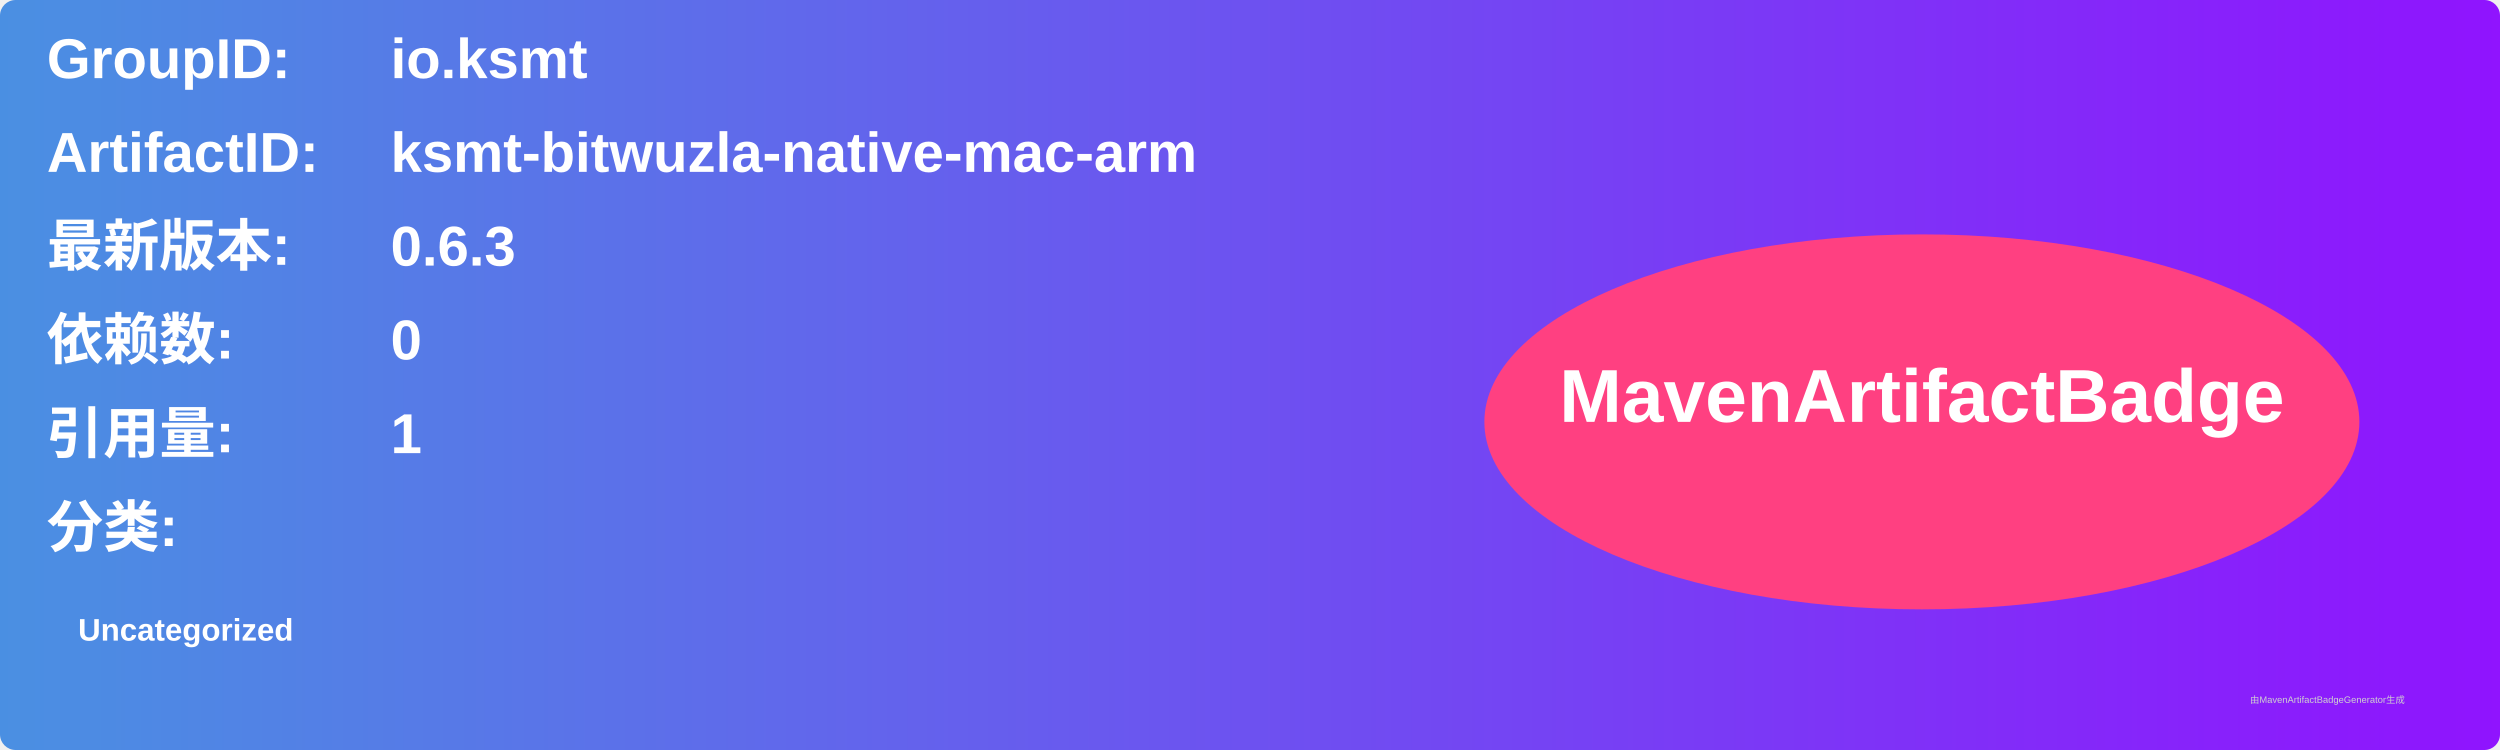
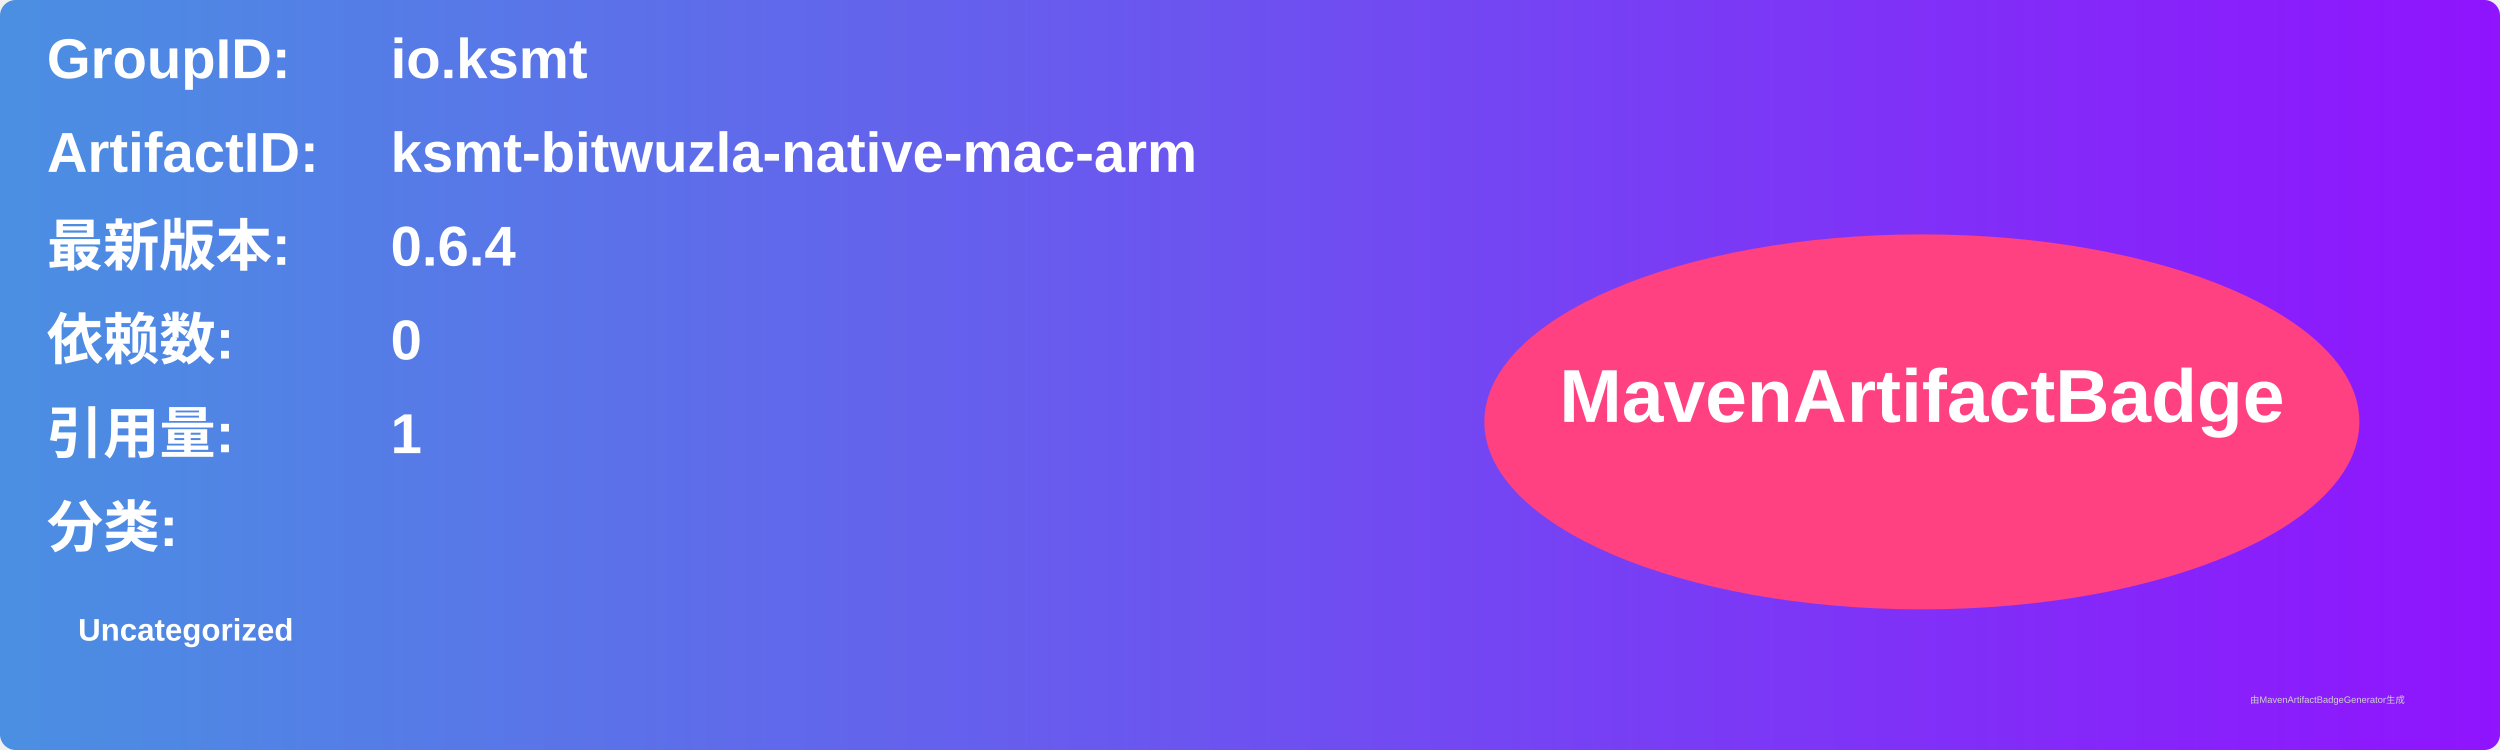
<svg xmlns="http://www.w3.org/2000/svg" width="800" height="240" viewBox="0 0 800 240">
  <linearGradient id="grad" x1="0%" y1="0%" x2="100%" y2="0%">
    <stop offset="0%" stop-color="#4a90e2" />
    <stop offset="100%" stop-color="#9013fe" />
  </linearGradient>
  <rect width="100%" height="100%" rx="5" ry="5" fill="url(#grad)" />
  <g transform="translate(15, 15)">
    <text x="0" y="10" font-family="Arial" font-size="18" fill="white" font-weight="bold" width="260">GroupID:</text>
    <text x="110" y="10" font-family="Arial" font-size="18" fill="white" font-weight="bold" width="460">io.ksmt</text>
    <text x="0" y="40" font-family="Arial" font-size="18" fill="white" font-weight="bold" width="260">ArtifactID:</text>
    <text x="110" y="40" font-family="Arial" font-size="18" fill="white" font-weight="bold" width="460">ksmt-bitwuzla-native-mac-arm</text>
    <text x="0" y="70" font-family="Arial" font-size="18" fill="white" font-weight="bold">最新版本:</text>
    <text x="110" y="70" font-family="Arial" font-size="18" fill="white" font-weight="bold">
-       <tspan font-weight="bold">0.6.3</tspan>
+       <tspan font-weight="bold">0.6.4</tspan>
    </text>
    <text x="0" y="100" font-family="Arial" font-size="18" fill="white" font-weight="bold">依赖数: </text>
    <text x="110" y="100" font-family="Arial" font-size="18" fill="white">
      <tspan font-weight="bold">0</tspan>
    </text>
    <text x="0" y="130" font-family="Arial" font-size="18" fill="white" font-weight="bold">引用量: </text>
    <text x="110" y="130" font-family="Arial" font-size="18" fill="white">
      <tspan font-weight="bold">1</tspan>
    </text>
    <text x="0" y="160" font-family="Arial" font-size="18" fill="white" font-weight="bold">分类:</text>
    <text x="10" y="190" font-family="Arial" font-size="10" fill="white">
      <tspan font-weight="bold">Uncategorized</tspan>
    </text>
    <ellipse cx="600" cy="120" rx="140" ry="60" fill="#ff4081" />
    <text x="600" y="120" text-anchor="middle" font-family="Arial" font-size="24" fill="white" font-weight="bold">MavenArtifactBadge</text>
  </g>
  <text x="720" y="225" font-family="Arial" font-size="3" fill="#d0d0d0">由MavenArtifactBadgeGenerator生成</text>
</svg>
